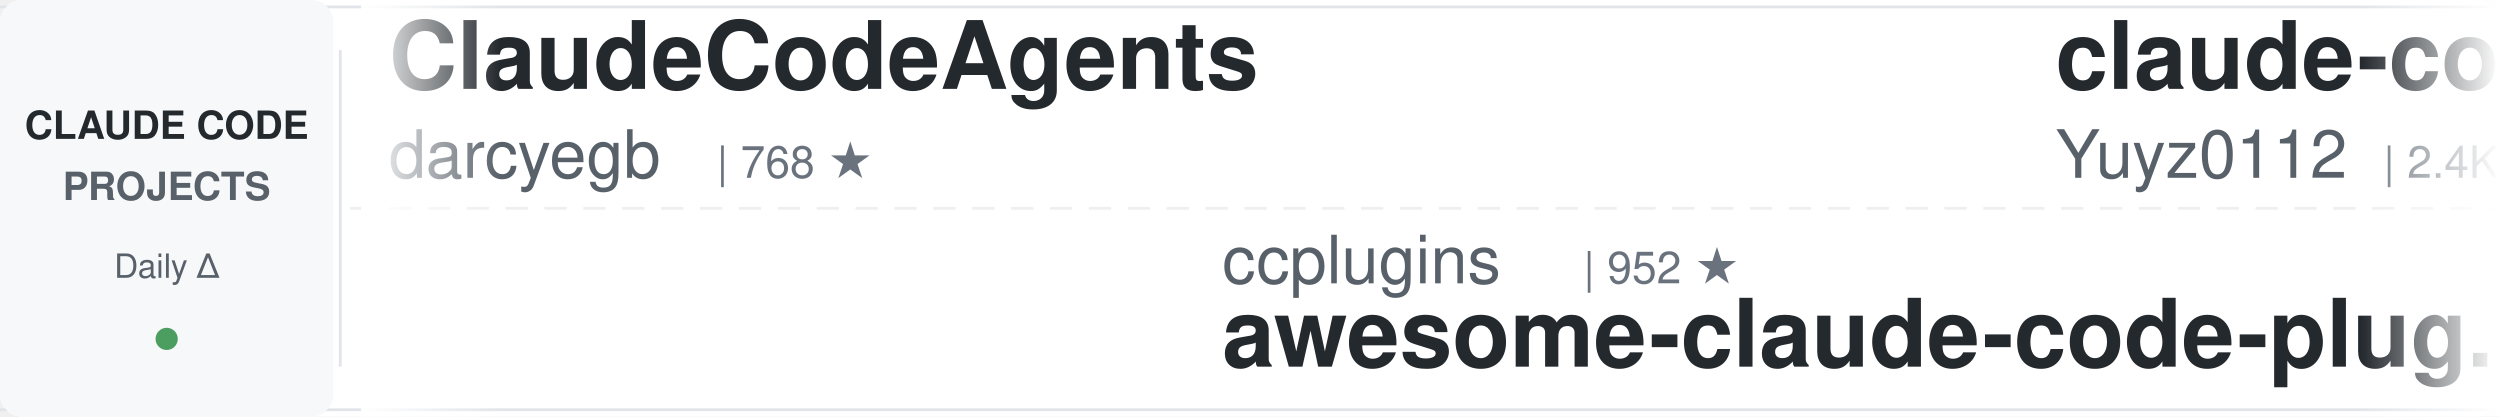
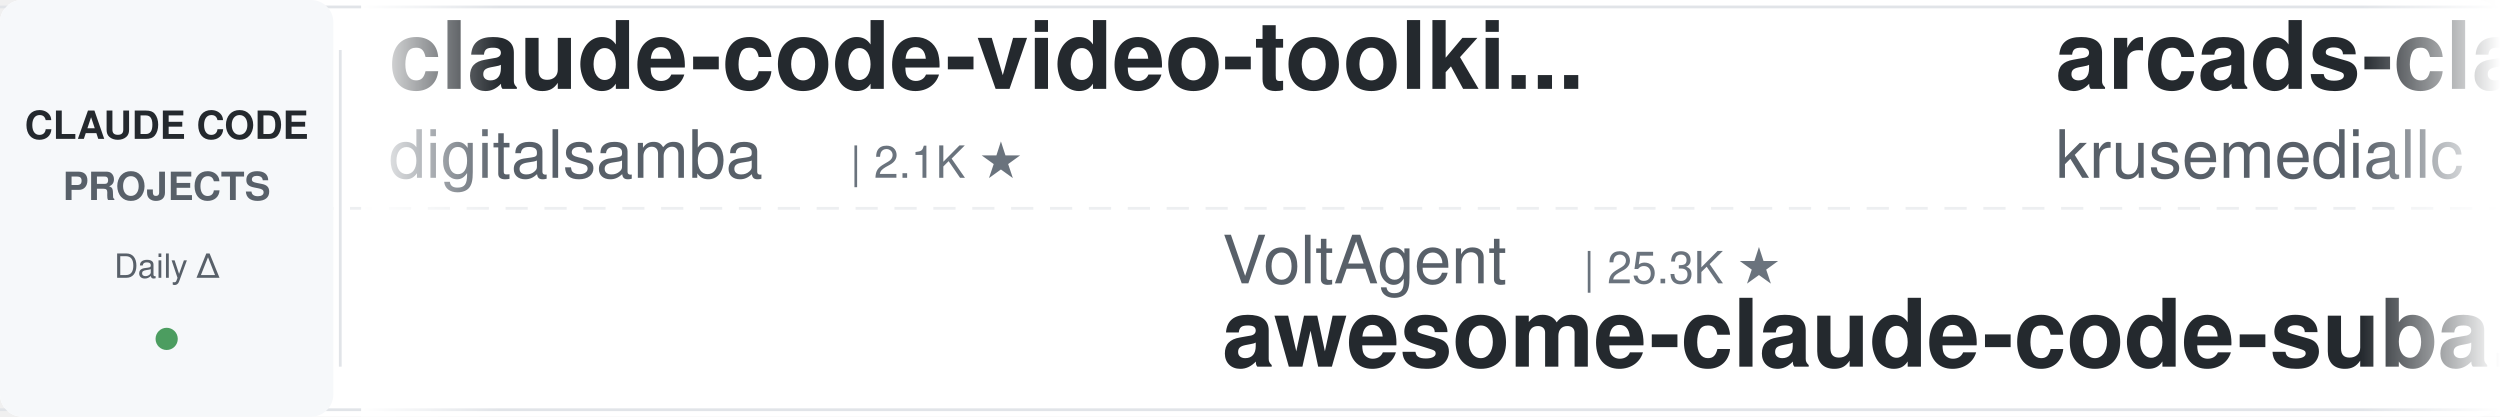
<svg xmlns="http://www.w3.org/2000/svg" width="900" height="150">
  <defs>
    <linearGradient id="leftFade" x1="0%" y1="0%" x2="100%" y2="0%">
      <stop offset="0%" style="stop-color:#ffffff;stop-opacity:1" />
      <stop offset="100%" style="stop-color:#ffffff;stop-opacity:0" />
    </linearGradient>
    <linearGradient id="rightFade" x1="0%" y1="0%" x2="100%" y2="0%">
      <stop offset="0%" style="stop-color:#ffffff;stop-opacity:0" />
      <stop offset="100%" style="stop-color:#ffffff;stop-opacity:1" />
    </linearGradient>
  </defs>
  <rect width="900" height="150" fill="#ffffff" rx="8" />
  <rect x="0" y="2" width="900" height="1" fill="#e1e4e8" />
  <rect x="0" y="147" width="900" height="1" fill="#e1e4e8" />
  <line x1="0" y1="75" x2="900" y2="75" stroke="#e1e4e8" stroke-width="1" stroke-dasharray="8 6" opacity="0.6" />
  <rect x="0" y="0" width="120" height="150" fill="#f6f8fa" rx="8" />
  <text x="60" y="50" font-family="-apple-system, BlinkMacSystemFont, 'Segoe UI', Helvetica, Arial, sans-serif" font-size="14" font-weight="600" fill="#24292e" text-anchor="middle">CLAUDE CODE</text>
  <text x="60" y="72" font-family="-apple-system, BlinkMacSystemFont, 'Segoe UI', Helvetica, Arial, sans-serif" font-size="14" font-weight="600" fill="#586069" text-anchor="middle">PROJECTS</text>
  <text x="60" y="100" font-family="-apple-system, BlinkMacSystemFont, 'Segoe UI', Helvetica, Arial, sans-serif" font-size="12" font-weight="500" fill="#586069" text-anchor="middle">Daily Δ</text>
  <circle cx="60" cy="122" r="4" fill="#22863a" opacity="0.8" />
  <rect x="122" y="18" width="1" height="114" fill="#e1e4e8" />
  <clipPath id="tickerClip">
    <rect x="130" y="0" width="770" height="150" />
  </clipPath>
  <g clip-path="url(#tickerClip)">
    <g id="tickerItems">
      <animateTransform attributeName="transform" attributeType="XML" type="translate" from="0 0" to="-3000 0" dur="54s" repeatCount="indefinite" />
      <g transform="translate(0, 0)">
-         <text x="140" y="32" font-family="-apple-system, BlinkMacSystemFont, 'Segoe UI', Helvetica, Arial, sans-serif" font-size="34" font-weight="600" fill="#24292e">ClaudeCodeAgents</text>
-         <text x="140" y="64" font-family="-apple-system, BlinkMacSystemFont, 'Segoe UI', Helvetica, Arial, sans-serif" font-size="24" font-weight="400" fill="#586069">darcyegb</text>
-         <text x="258" y="64" font-family="-apple-system, BlinkMacSystemFont, 'Segoe UI', Helvetica, Arial, sans-serif" font-size="16" font-weight="500" fill="#6a737d">| 768 ★</text>
+         <text x="140" y="32" font-family="-apple-system, BlinkMacSystemFont, 'Segoe UI', Helvetica, Arial, sans-serif" font-size="34" font-weight="600" fill="#24292e">claude-code-video-toolki...</text>
+         <text x="140" y="64" font-family="-apple-system, BlinkMacSystemFont, 'Segoe UI', Helvetica, Arial, sans-serif" font-size="24" font-weight="400" fill="#586069">digitalsamba</text>
+         <text x="306" y="64" font-family="-apple-system, BlinkMacSystemFont, 'Segoe UI', Helvetica, Arial, sans-serif" font-size="16" font-weight="500" fill="#6a737d">| 2.1K ★</text>
      </g>
      <g transform="translate(300, 0)">
-         <text x="140" y="102" font-family="-apple-system, BlinkMacSystemFont, 'Segoe UI', Helvetica, Arial, sans-serif" font-size="24" font-weight="400" fill="#586069">ccplugins</text>
-         <text x="270" y="102" font-family="-apple-system, BlinkMacSystemFont, 'Segoe UI', Helvetica, Arial, sans-serif" font-size="16" font-weight="500" fill="#6a737d">| 952 ★</text>
-         <text x="140" y="132" font-family="-apple-system, BlinkMacSystemFont, 'Segoe UI', Helvetica, Arial, sans-serif" font-size="34" font-weight="600" fill="#24292e">awesome-claude-code-plug...</text>
+         <text x="140" y="102" font-family="-apple-system, BlinkMacSystemFont, 'Segoe UI', Helvetica, Arial, sans-serif" font-size="24" font-weight="400" fill="#586069">VoltAgent</text>
+         <text x="270" y="102" font-family="-apple-system, BlinkMacSystemFont, 'Segoe UI', Helvetica, Arial, sans-serif" font-size="16" font-weight="500" fill="#6a737d">| 25.3K ★</text>
+         <text x="140" y="132" font-family="-apple-system, BlinkMacSystemFont, 'Segoe UI', Helvetica, Arial, sans-serif" font-size="34" font-weight="600" fill="#24292e">awesome-claude-code-suba...</text>
      </g>
      <g transform="translate(600, 0)">
-         <text x="140" y="32" font-family="-apple-system, BlinkMacSystemFont, 'Segoe UI', Helvetica, Arial, sans-serif" font-size="34" font-weight="600" fill="#24292e">claude-code-reverse</text>
-         <text x="140" y="64" font-family="-apple-system, BlinkMacSystemFont, 'Segoe UI', Helvetica, Arial, sans-serif" font-size="24" font-weight="400" fill="#586069">Yuyz0112</text>
-         <text x="258" y="64" font-family="-apple-system, BlinkMacSystemFont, 'Segoe UI', Helvetica, Arial, sans-serif" font-size="16" font-weight="500" fill="#6a737d">| 2.4K ★</text>
+         <text x="140" y="32" font-family="-apple-system, BlinkMacSystemFont, 'Segoe UI', Helvetica, Arial, sans-serif" font-size="34" font-weight="600" fill="#24292e">arcads-claude-code</text>
+         <text x="140" y="64" font-family="-apple-system, BlinkMacSystemFont, 'Segoe UI', Helvetica, Arial, sans-serif" font-size="24" font-weight="400" fill="#586069">krusemediallc</text>
+         <text x="318" y="64" font-family="-apple-system, BlinkMacSystemFont, 'Segoe UI', Helvetica, Arial, sans-serif" font-size="16" font-weight="500" fill="#6a737d">| 1.5K ★</text>
      </g>
      <g transform="translate(900, 0)">
-         <text x="140" y="102" font-family="-apple-system, BlinkMacSystemFont, 'Segoe UI', Helvetica, Arial, sans-serif" font-size="24" font-weight="400" fill="#586069">kodu-ai</text>
-         <text x="246" y="102" font-family="-apple-system, BlinkMacSystemFont, 'Segoe UI', Helvetica, Arial, sans-serif" font-size="16" font-weight="500" fill="#6a737d">| 5.2K ★</text>
-         <text x="140" y="132" font-family="-apple-system, BlinkMacSystemFont, 'Segoe UI', Helvetica, Arial, sans-serif" font-size="34" font-weight="600" fill="#24292e">claude-coder</text>
+         <text x="140" y="102" font-family="-apple-system, BlinkMacSystemFont, 'Segoe UI', Helvetica, Arial, sans-serif" font-size="24" font-weight="400" fill="#586069">AprilNEA</text>
+         <text x="258" y="102" font-family="-apple-system, BlinkMacSystemFont, 'Segoe UI', Helvetica, Arial, sans-serif" font-size="16" font-weight="500" fill="#6a737d">| 391 ★</text>
+         <text x="140" y="132" font-family="-apple-system, BlinkMacSystemFont, 'Segoe UI', Helvetica, Arial, sans-serif" font-size="34" font-weight="600" fill="#24292e">claude-code-source</text>
      </g>
      <g transform="translate(1200, 0)">
-         <text x="140" y="32" font-family="-apple-system, BlinkMacSystemFont, 'Segoe UI', Helvetica, Arial, sans-serif" font-size="34" font-weight="600" fill="#24292e">claude-code-system-promp...</text>
-         <text x="140" y="64" font-family="-apple-system, BlinkMacSystemFont, 'Segoe UI', Helvetica, Arial, sans-serif" font-size="24" font-weight="400" fill="#586069">Piebald-AI</text>
-         <text x="282" y="64" font-family="-apple-system, BlinkMacSystemFont, 'Segoe UI', Helvetica, Arial, sans-serif" font-size="16" font-weight="500" fill="#6a737d">| 12.8K ★</text>
+         <text x="140" y="32" font-family="-apple-system, BlinkMacSystemFont, 'Segoe UI', Helvetica, Arial, sans-serif" font-size="34" font-weight="600" fill="#24292e">claude-code-action</text>
+         <text x="140" y="64" font-family="-apple-system, BlinkMacSystemFont, 'Segoe UI', Helvetica, Arial, sans-serif" font-size="24" font-weight="400" fill="#586069">anthropics</text>
+         <text x="282" y="64" font-family="-apple-system, BlinkMacSystemFont, 'Segoe UI', Helvetica, Arial, sans-serif" font-size="16" font-weight="500" fill="#6a737d">| 8.9K ★</text>
      </g>
      <g transform="translate(1500, 0)">
-         <text x="140" y="102" font-family="-apple-system, BlinkMacSystemFont, 'Segoe UI', Helvetica, Arial, sans-serif" font-size="24" font-weight="400" fill="#586069">ykdojo</text>
-         <text x="234" y="102" font-family="-apple-system, BlinkMacSystemFont, 'Segoe UI', Helvetica, Arial, sans-serif" font-size="16" font-weight="500" fill="#6a737d">| 10.1K ★</text>
-         <text x="140" y="132" font-family="-apple-system, BlinkMacSystemFont, 'Segoe UI', Helvetica, Arial, sans-serif" font-size="34" font-weight="600" fill="#24292e">claude-code-tips</text>
+         <text x="140" y="102" font-family="-apple-system, BlinkMacSystemFont, 'Segoe UI', Helvetica, Arial, sans-serif" font-size="24" font-weight="400" fill="#586069">lorryjovens-hub</text>
+         <text x="342" y="102" font-family="-apple-system, BlinkMacSystemFont, 'Segoe UI', Helvetica, Arial, sans-serif" font-size="16" font-weight="500" fill="#6a737d">| 1.7K ★</text>
+         <text x="140" y="132" font-family="-apple-system, BlinkMacSystemFont, 'Segoe UI', Helvetica, Arial, sans-serif" font-size="34" font-weight="600" fill="#24292e">claude-code-rust</text>
      </g>
      <g transform="translate(1800, 0)">
-         <text x="140" y="32" font-family="-apple-system, BlinkMacSystemFont, 'Segoe UI', Helvetica, Arial, sans-serif" font-size="34" font-weight="600" fill="#24292e">claude-code-proxy</text>
-         <text x="140" y="64" font-family="-apple-system, BlinkMacSystemFont, 'Segoe UI', Helvetica, Arial, sans-serif" font-size="24" font-weight="400" fill="#586069">fuergaosi233</text>
-         <text x="306" y="64" font-family="-apple-system, BlinkMacSystemFont, 'Segoe UI', Helvetica, Arial, sans-serif" font-size="16" font-weight="500" fill="#6a737d">| 2.8K ★</text>
+         <text x="140" y="32" font-family="-apple-system, BlinkMacSystemFont, 'Segoe UI', Helvetica, Arial, sans-serif" font-size="34" font-weight="600" fill="#24292e">how-claude-code-works</text>
+         <text x="140" y="64" font-family="-apple-system, BlinkMacSystemFont, 'Segoe UI', Helvetica, Arial, sans-serif" font-size="24" font-weight="400" fill="#586069">Windy3f3f3f3f</text>
+         <text x="318" y="64" font-family="-apple-system, BlinkMacSystemFont, 'Segoe UI', Helvetica, Arial, sans-serif" font-size="16" font-weight="500" fill="#6a737d">| 3.7K ★</text>
      </g>
      <g transform="translate(2100, 0)">
-         <text x="140" y="102" font-family="-apple-system, BlinkMacSystemFont, 'Segoe UI', Helvetica, Arial, sans-serif" font-size="24" font-weight="400" fill="#586069">andrew-kramer-inno</text>
-         <text x="378" y="102" font-family="-apple-system, BlinkMacSystemFont, 'Segoe UI', Helvetica, Arial, sans-serif" font-size="16" font-weight="500" fill="#6a737d">| 595 ★</text>
-         <text x="140" y="132" font-family="-apple-system, BlinkMacSystemFont, 'Segoe UI', Helvetica, Arial, sans-serif" font-size="34" font-weight="600" fill="#24292e">claude-code-source-build</text>
+         <text x="140" y="102" font-family="-apple-system, BlinkMacSystemFont, 'Segoe UI', Helvetica, Arial, sans-serif" font-size="24" font-weight="400" fill="#586069">asgeirtj</text>
+         <text x="258" y="102" font-family="-apple-system, BlinkMacSystemFont, 'Segoe UI', Helvetica, Arial, sans-serif" font-size="16" font-weight="500" fill="#6a737d">| 68.4K ★</text>
+         <text x="140" y="132" font-family="-apple-system, BlinkMacSystemFont, 'Segoe UI', Helvetica, Arial, sans-serif" font-size="34" font-weight="600" fill="#24292e">system_prompts_leaks</text>
      </g>
      <g transform="translate(2400, 0)">
-         <text x="140" y="32" font-family="-apple-system, BlinkMacSystemFont, 'Segoe UI', Helvetica, Arial, sans-serif" font-size="34" font-weight="600" fill="#24292e">cc-switch</text>
-         <text x="140" y="64" font-family="-apple-system, BlinkMacSystemFont, 'Segoe UI', Helvetica, Arial, sans-serif" font-size="24" font-weight="400" fill="#586069">farion1231</text>
-         <text x="282" y="64" font-family="-apple-system, BlinkMacSystemFont, 'Segoe UI', Helvetica, Arial, sans-serif" font-size="16" font-weight="500" fill="#6a737d">| 136.8K ★</text>
+         <text x="140" y="32" font-family="-apple-system, BlinkMacSystemFont, 'Segoe UI', Helvetica, Arial, sans-serif" font-size="34" font-weight="600" fill="#24292e">claude-code-prompts</text>
+         <text x="140" y="64" font-family="-apple-system, BlinkMacSystemFont, 'Segoe UI', Helvetica, Arial, sans-serif" font-size="24" font-weight="400" fill="#586069">repowise-dev</text>
+         <text x="306" y="64" font-family="-apple-system, BlinkMacSystemFont, 'Segoe UI', Helvetica, Arial, sans-serif" font-size="16" font-weight="500" fill="#6a737d">| 1.2K ★</text>
      </g>
      <g transform="translate(2700, 0)">
-         <text x="140" y="102" font-family="-apple-system, BlinkMacSystemFont, 'Segoe UI', Helvetica, Arial, sans-serif" font-size="24" font-weight="400" fill="#586069">rohitg00</text>
-         <text x="258" y="102" font-family="-apple-system, BlinkMacSystemFont, 'Segoe UI', Helvetica, Arial, sans-serif" font-size="16" font-weight="500" fill="#6a737d">| 2.6K ★</text>
-         <text x="140" y="132" font-family="-apple-system, BlinkMacSystemFont, 'Segoe UI', Helvetica, Arial, sans-serif" font-size="34" font-weight="600" fill="#24292e">awesome-claude-code-tool...</text>
+         <text x="140" y="102" font-family="-apple-system, BlinkMacSystemFont, 'Segoe UI', Helvetica, Arial, sans-serif" font-size="24" font-weight="400" fill="#586069">FlorianBruniaux</text>
+         <text x="342" y="102" font-family="-apple-system, BlinkMacSystemFont, 'Segoe UI', Helvetica, Arial, sans-serif" font-size="16" font-weight="500" fill="#6a737d">| 6.0K ★</text>
+         <text x="140" y="132" font-family="-apple-system, BlinkMacSystemFont, 'Segoe UI', Helvetica, Arial, sans-serif" font-size="34" font-weight="600" fill="#24292e">claude-code-ultimate-gui...</text>
      </g>
      <g transform="translate(3000, 0)">
-         <text x="140" y="32" font-family="-apple-system, BlinkMacSystemFont, 'Segoe UI', Helvetica, Arial, sans-serif" font-size="34" font-weight="600" fill="#24292e">ClaudeCodeAgents</text>
-         <text x="140" y="64" font-family="-apple-system, BlinkMacSystemFont, 'Segoe UI', Helvetica, Arial, sans-serif" font-size="24" font-weight="400" fill="#586069">darcyegb</text>
-         <text x="258" y="64" font-family="-apple-system, BlinkMacSystemFont, 'Segoe UI', Helvetica, Arial, sans-serif" font-size="16" font-weight="500" fill="#6a737d">| 768 ★</text>
+         <text x="140" y="32" font-family="-apple-system, BlinkMacSystemFont, 'Segoe UI', Helvetica, Arial, sans-serif" font-size="34" font-weight="600" fill="#24292e">claude-code-video-toolki...</text>
+         <text x="140" y="64" font-family="-apple-system, BlinkMacSystemFont, 'Segoe UI', Helvetica, Arial, sans-serif" font-size="24" font-weight="400" fill="#586069">digitalsamba</text>
+         <text x="306" y="64" font-family="-apple-system, BlinkMacSystemFont, 'Segoe UI', Helvetica, Arial, sans-serif" font-size="16" font-weight="500" fill="#6a737d">| 2.1K ★</text>
      </g>
      <g transform="translate(3300, 0)">
-         <text x="140" y="102" font-family="-apple-system, BlinkMacSystemFont, 'Segoe UI', Helvetica, Arial, sans-serif" font-size="24" font-weight="400" fill="#586069">ccplugins</text>
-         <text x="270" y="102" font-family="-apple-system, BlinkMacSystemFont, 'Segoe UI', Helvetica, Arial, sans-serif" font-size="16" font-weight="500" fill="#6a737d">| 952 ★</text>
-         <text x="140" y="132" font-family="-apple-system, BlinkMacSystemFont, 'Segoe UI', Helvetica, Arial, sans-serif" font-size="34" font-weight="600" fill="#24292e">awesome-claude-code-plug...</text>
+         <text x="140" y="102" font-family="-apple-system, BlinkMacSystemFont, 'Segoe UI', Helvetica, Arial, sans-serif" font-size="24" font-weight="400" fill="#586069">VoltAgent</text>
+         <text x="270" y="102" font-family="-apple-system, BlinkMacSystemFont, 'Segoe UI', Helvetica, Arial, sans-serif" font-size="16" font-weight="500" fill="#6a737d">| 25.3K ★</text>
+         <text x="140" y="132" font-family="-apple-system, BlinkMacSystemFont, 'Segoe UI', Helvetica, Arial, sans-serif" font-size="34" font-weight="600" fill="#24292e">awesome-claude-code-suba...</text>
      </g>
      <g transform="translate(3600, 0)">
-         <text x="140" y="32" font-family="-apple-system, BlinkMacSystemFont, 'Segoe UI', Helvetica, Arial, sans-serif" font-size="34" font-weight="600" fill="#24292e">claude-code-reverse</text>
-         <text x="140" y="64" font-family="-apple-system, BlinkMacSystemFont, 'Segoe UI', Helvetica, Arial, sans-serif" font-size="24" font-weight="400" fill="#586069">Yuyz0112</text>
-         <text x="258" y="64" font-family="-apple-system, BlinkMacSystemFont, 'Segoe UI', Helvetica, Arial, sans-serif" font-size="16" font-weight="500" fill="#6a737d">| 2.4K ★</text>
+         <text x="140" y="32" font-family="-apple-system, BlinkMacSystemFont, 'Segoe UI', Helvetica, Arial, sans-serif" font-size="34" font-weight="600" fill="#24292e">arcads-claude-code</text>
+         <text x="140" y="64" font-family="-apple-system, BlinkMacSystemFont, 'Segoe UI', Helvetica, Arial, sans-serif" font-size="24" font-weight="400" fill="#586069">krusemediallc</text>
+         <text x="318" y="64" font-family="-apple-system, BlinkMacSystemFont, 'Segoe UI', Helvetica, Arial, sans-serif" font-size="16" font-weight="500" fill="#6a737d">| 1.5K ★</text>
      </g>
      <g transform="translate(3900, 0)">
-         <text x="140" y="102" font-family="-apple-system, BlinkMacSystemFont, 'Segoe UI', Helvetica, Arial, sans-serif" font-size="24" font-weight="400" fill="#586069">kodu-ai</text>
-         <text x="246" y="102" font-family="-apple-system, BlinkMacSystemFont, 'Segoe UI', Helvetica, Arial, sans-serif" font-size="16" font-weight="500" fill="#6a737d">| 5.2K ★</text>
-         <text x="140" y="132" font-family="-apple-system, BlinkMacSystemFont, 'Segoe UI', Helvetica, Arial, sans-serif" font-size="34" font-weight="600" fill="#24292e">claude-coder</text>
+         <text x="140" y="102" font-family="-apple-system, BlinkMacSystemFont, 'Segoe UI', Helvetica, Arial, sans-serif" font-size="24" font-weight="400" fill="#586069">AprilNEA</text>
+         <text x="258" y="102" font-family="-apple-system, BlinkMacSystemFont, 'Segoe UI', Helvetica, Arial, sans-serif" font-size="16" font-weight="500" fill="#6a737d">| 391 ★</text>
+         <text x="140" y="132" font-family="-apple-system, BlinkMacSystemFont, 'Segoe UI', Helvetica, Arial, sans-serif" font-size="34" font-weight="600" fill="#24292e">claude-code-source</text>
      </g>
    </g>
  </g>
  <rect x="130" y="0" width="50" height="150" fill="url(#leftFade)" />
  <rect x="850" y="0" width="50" height="150" fill="url(#rightFade)" />
</svg>
